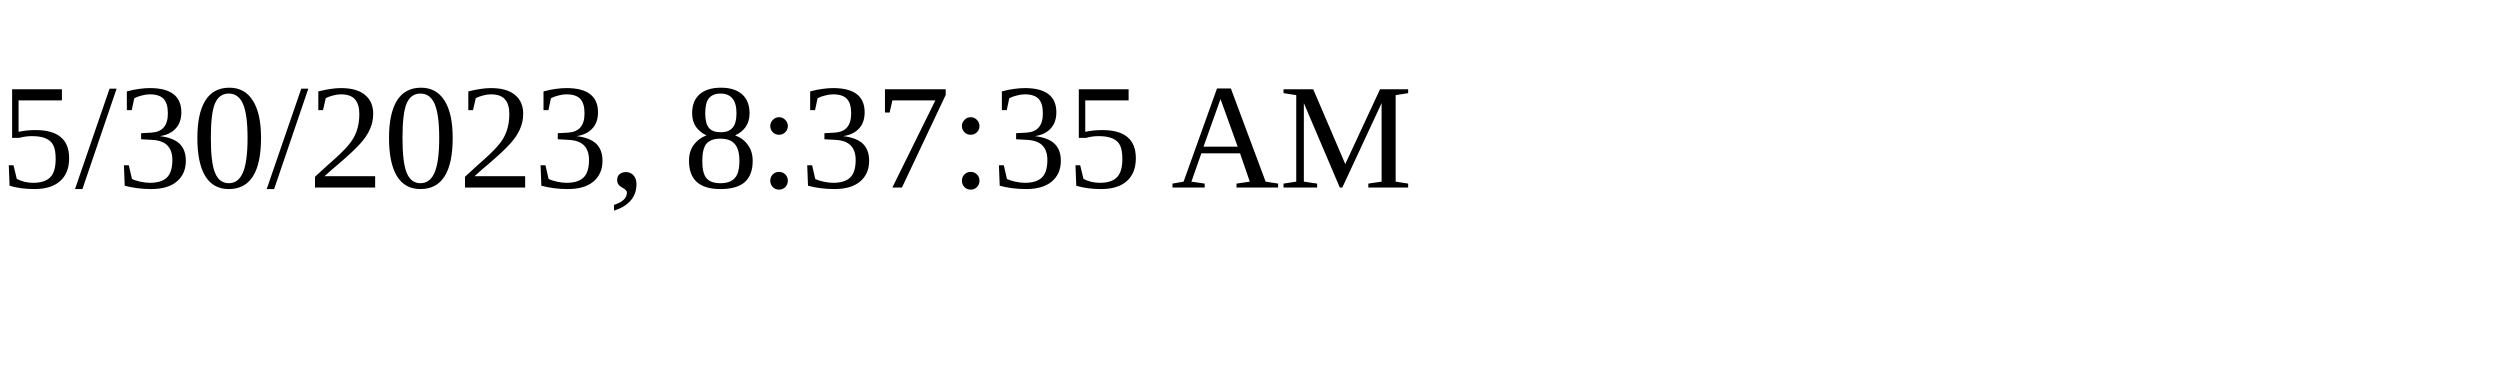
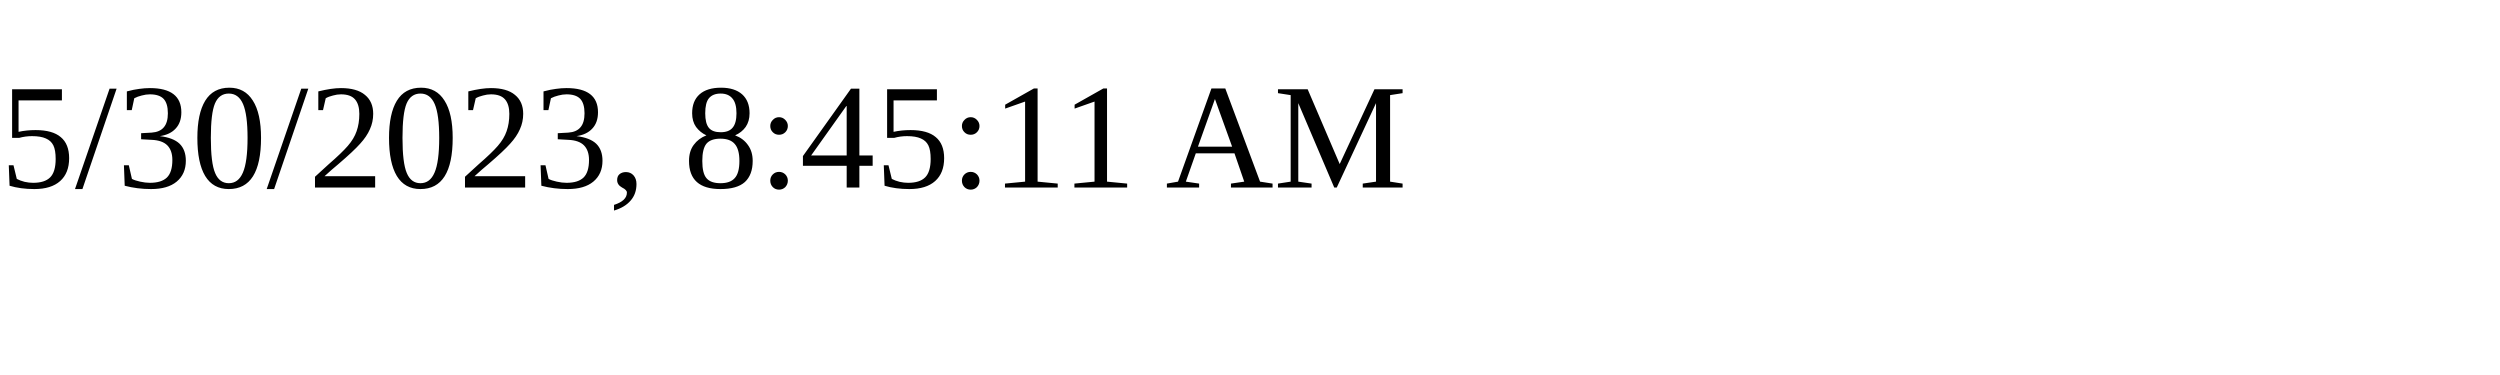
<svg xmlns="http://www.w3.org/2000/svg" height="30" width="200">
-   <text x="0" y="15">5/30/2023, 8:37:35 AM</text>
+   <text x="0" y="15">5/30/2023, 8:45:11 AM</text>
</svg>
